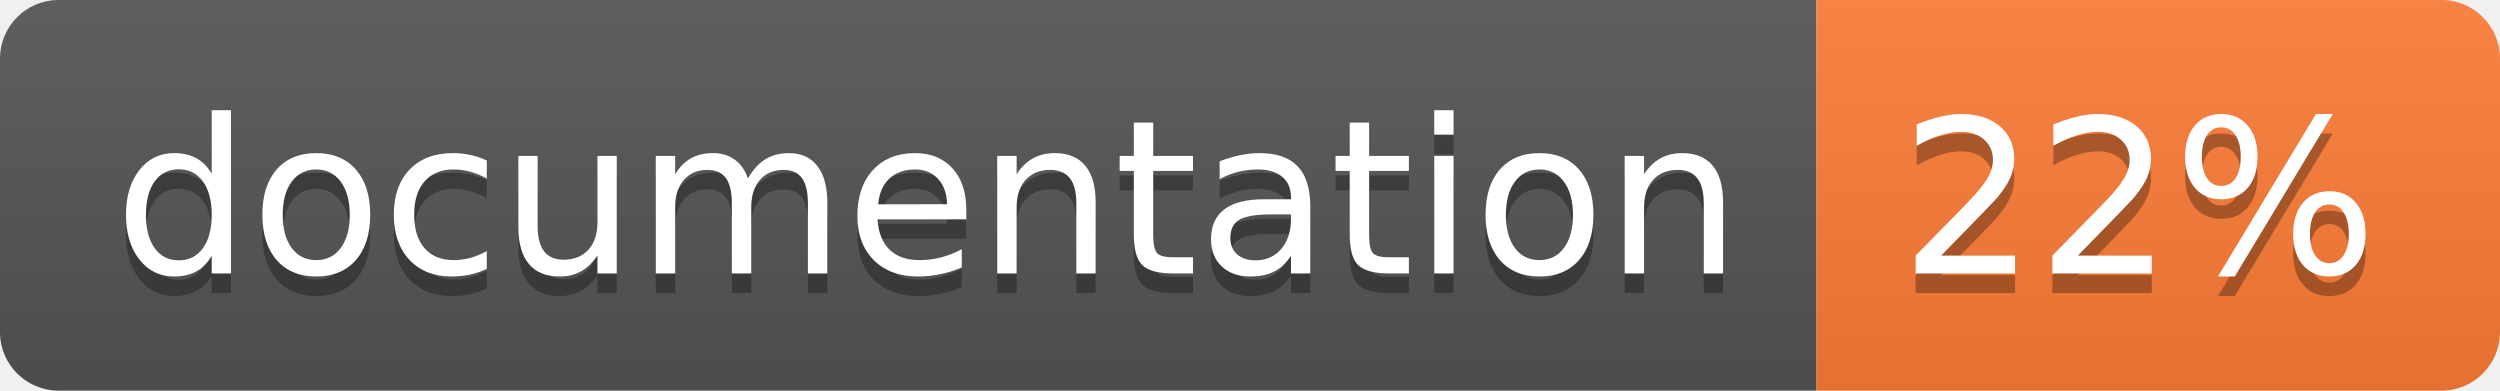
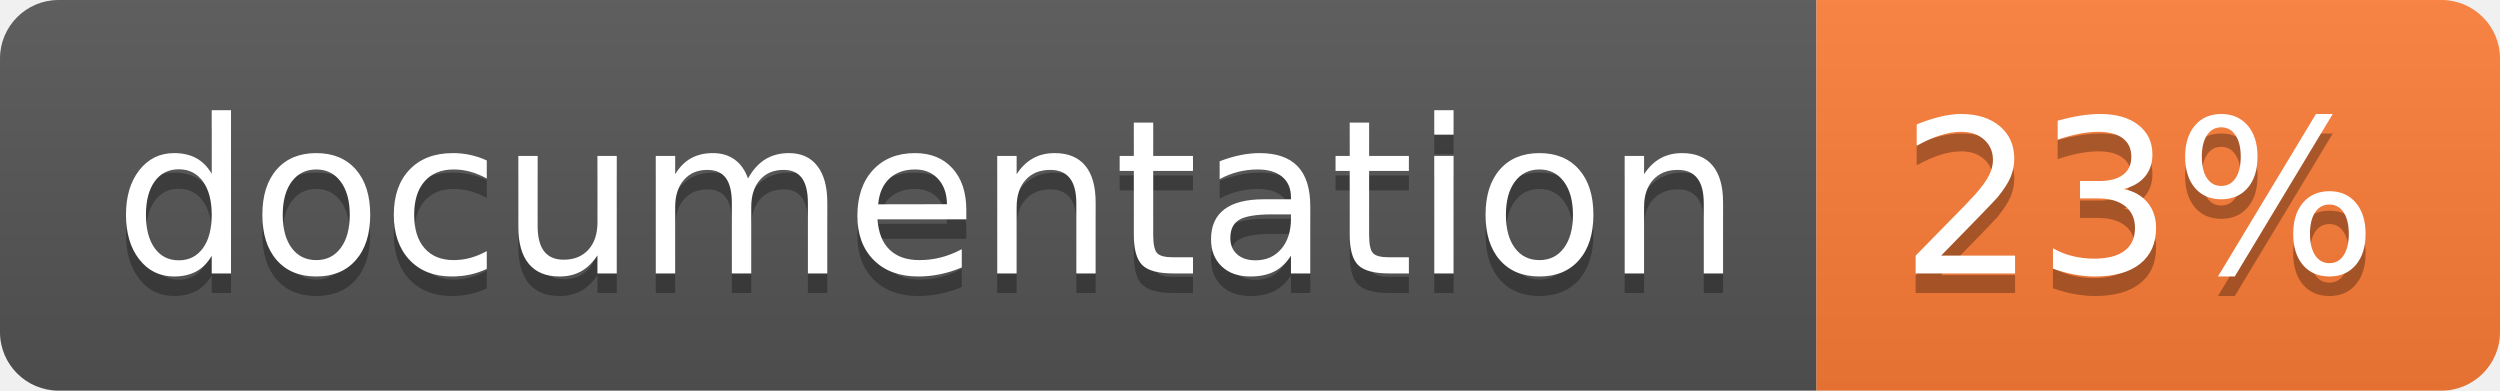
<svg xmlns="http://www.w3.org/2000/svg" width="128" height="20">
  <linearGradient id="b" x2="0" y2="100%">
    <stop offset="0" stop-color="#bbb" stop-opacity=".1" />
    <stop offset="1" stop-opacity=".1" />
  </linearGradient>
  <clipPath id="a">
    <rect width="128" height="20" rx="3" fill="#fff" />
  </clipPath>
  <g clip-path="url(#a)">
    <path fill="#555" d="M0 0h93v20H0z" />
    <path fill="#fe7d37" d="M93 0h35v20H93z" />
    <path fill="url(#b)" d="M0 0h128v20H0z" />
  </g>
  <g fill="#fff" text-anchor="middle" font-family="DejaVu Sans,Verdana,Geneva,sans-serif" font-size="110">
    <text x="475" y="150" fill="#010101" fill-opacity=".3" transform="scale(.1)" textLength="830">
      documentation
    </text>
    <text x="475" y="140" transform="scale(.1)" textLength="830">
      documentation
    </text>
    <text x="1095" y="150" fill="#010101" fill-opacity=".3" transform="scale(.1)" textLength="250">
-       22%
+       23%
    </text>
    <text x="1095" y="140" transform="scale(.1)" textLength="250">
-       22%
+       23%
    </text>
  </g>
</svg>
